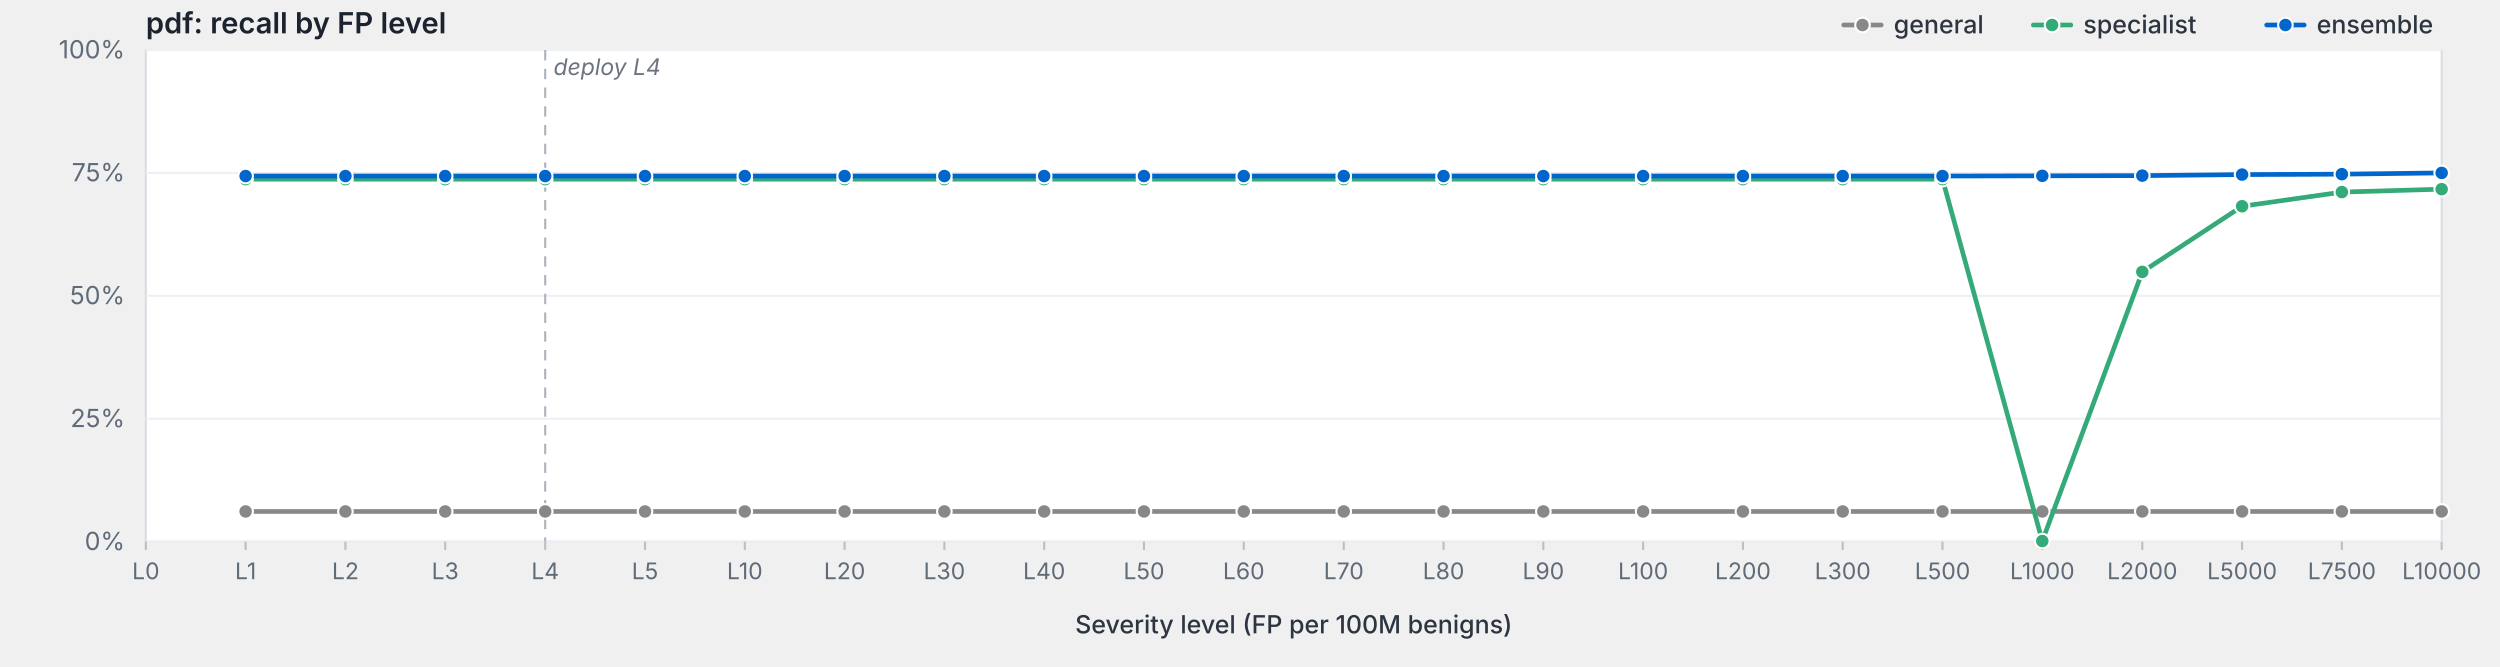
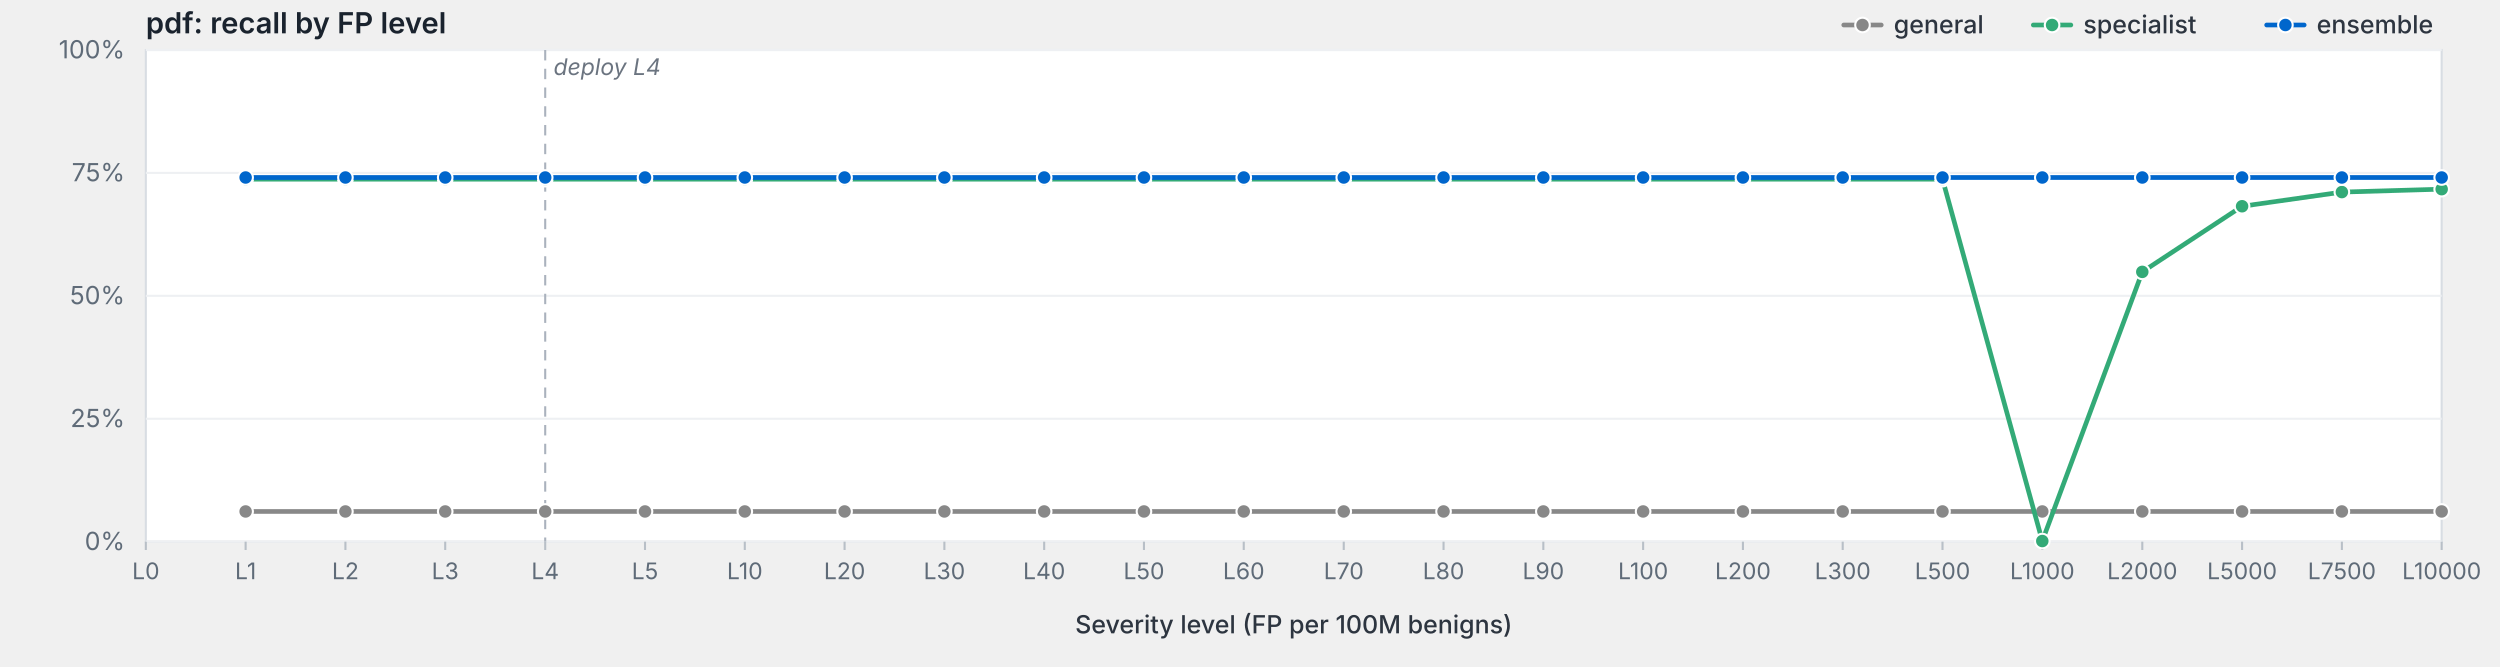
<svg xmlns="http://www.w3.org/2000/svg" viewBox="0 0 1200 320" width="1200" height="320" preserveAspectRatio="xMidYMid meet" role="img" aria-label="pdf: recall by FP level">
  <style>svg { background: #fdfdfd; }.frame { fill: #fff; stroke: #d8dde3; stroke-width: 1; }.grid { stroke: #eef0f3; stroke-width: 1; }.tick { stroke: #b8bfc7; stroke-width: 1; }.axis-label { fill: #5f6b78; font-family: -apple-system, BlinkMacSystemFont, "Segoe UI", system-ui, sans-serif; font-size: 12px; }.x-label { fill: #5f6b78; font-family: -apple-system, BlinkMacSystemFont, "Segoe UI", system-ui, sans-serif; font-size: 11px; }.axis-title { fill: #2d3540; font-family: -apple-system, BlinkMacSystemFont, "Segoe UI", system-ui, sans-serif; font-size: 12px; font-weight: 500; }.title { fill: #1a232e; font-family: -apple-system, BlinkMacSystemFont, "Segoe UI", system-ui, sans-serif; font-size: 14px; font-weight: 600; }.deploy-marker { stroke: #aab2bd; stroke-width: 1; stroke-dasharray: 5,4; }.deploy-label { fill: #6b7480; font-family: -apple-system, BlinkMacSystemFont, "Segoe UI", system-ui, sans-serif; font-size: 11px; font-style: italic; }.curve { fill: none; stroke-width: 2.25; stroke-linejoin: round; stroke-linecap: round; }.marker { stroke: #fff; stroke-width: 1; }.legend-text { fill: #2d3540; font-family: -apple-system, BlinkMacSystemFont, "Segoe UI", system-ui, sans-serif; font-size: 12px; font-weight: 500; }</style>
  <text class="title" x="70" y="16">pdf: recall by FP level</text>
  <rect class="frame" x="70" y="24" width="1102" height="236" />
  <line class="grid" x1="70" y1="260.0" x2="1172" y2="260.0" />
  <text class="axis-label" x="60" y="264.0" text-anchor="end">0%</text>
  <line class="grid" x1="70" y1="201.0" x2="1172" y2="201.0" />
  <text class="axis-label" x="60" y="205.0" text-anchor="end">25%</text>
  <line class="grid" x1="70" y1="142.0" x2="1172" y2="142.0" />
  <text class="axis-label" x="60" y="146.0" text-anchor="end">50%</text>
  <line class="grid" x1="70" y1="83.0" x2="1172" y2="83.0" />
  <text class="axis-label" x="60" y="87.0" text-anchor="end">75%</text>
  <line class="grid" x1="70" y1="24.0" x2="1172" y2="24.0" />
  <text class="axis-label" x="60" y="28.0" text-anchor="end">100%</text>
  <line class="deploy-marker" x1="261.7" y1="24" x2="261.7" y2="260" />
  <text class="deploy-label" x="265.7" y="36" text-anchor="start">deploy L4</text>
  <line class="tick" x1="70.0" y1="260" x2="70.0" y2="264" />
  <text class="x-label" x="70.0" y="278" text-anchor="middle">L0</text>
  <line class="tick" x1="117.9" y1="260" x2="117.9" y2="264" />
  <text class="x-label" x="117.9" y="278" text-anchor="middle">L1</text>
  <line class="tick" x1="165.8" y1="260" x2="165.8" y2="264" />
  <text class="x-label" x="165.8" y="278" text-anchor="middle">L2</text>
  <line class="tick" x1="213.7" y1="260" x2="213.7" y2="264" />
  <text class="x-label" x="213.7" y="278" text-anchor="middle">L3</text>
  <line class="tick" x1="261.7" y1="260" x2="261.7" y2="264" />
  <text class="x-label" x="261.7" y="278" text-anchor="middle">L4</text>
  <line class="tick" x1="309.6" y1="260" x2="309.6" y2="264" />
  <text class="x-label" x="309.6" y="278" text-anchor="middle">L5</text>
  <line class="tick" x1="357.5" y1="260" x2="357.5" y2="264" />
  <text class="x-label" x="357.5" y="278" text-anchor="middle">L10</text>
  <line class="tick" x1="405.4" y1="260" x2="405.4" y2="264" />
  <text class="x-label" x="405.4" y="278" text-anchor="middle">L20</text>
  <line class="tick" x1="453.3" y1="260" x2="453.3" y2="264" />
  <text class="x-label" x="453.3" y="278" text-anchor="middle">L30</text>
  <line class="tick" x1="501.2" y1="260" x2="501.2" y2="264" />
  <text class="x-label" x="501.2" y="278" text-anchor="middle">L40</text>
  <line class="tick" x1="549.1" y1="260" x2="549.1" y2="264" />
  <text class="x-label" x="549.1" y="278" text-anchor="middle">L50</text>
  <line class="tick" x1="597.0" y1="260" x2="597.0" y2="264" />
  <text class="x-label" x="597.0" y="278" text-anchor="middle">L60</text>
  <line class="tick" x1="645.0" y1="260" x2="645.0" y2="264" />
  <text class="x-label" x="645.0" y="278" text-anchor="middle">L70</text>
  <line class="tick" x1="692.9" y1="260" x2="692.9" y2="264" />
  <text class="x-label" x="692.9" y="278" text-anchor="middle">L80</text>
  <line class="tick" x1="740.8" y1="260" x2="740.8" y2="264" />
  <text class="x-label" x="740.8" y="278" text-anchor="middle">L90</text>
  <line class="tick" x1="788.7" y1="260" x2="788.7" y2="264" />
  <text class="x-label" x="788.7" y="278" text-anchor="middle">L100</text>
  <line class="tick" x1="836.6" y1="260" x2="836.6" y2="264" />
  <text class="x-label" x="836.6" y="278" text-anchor="middle">L200</text>
  <line class="tick" x1="884.5" y1="260" x2="884.5" y2="264" />
  <text class="x-label" x="884.5" y="278" text-anchor="middle">L300</text>
  <line class="tick" x1="932.4" y1="260" x2="932.4" y2="264" />
  <text class="x-label" x="932.4" y="278" text-anchor="middle">L500</text>
  <line class="tick" x1="980.3" y1="260" x2="980.3" y2="264" />
  <text class="x-label" x="980.3" y="278" text-anchor="middle">L1000</text>
  <line class="tick" x1="1028.3" y1="260" x2="1028.3" y2="264" />
  <text class="x-label" x="1028.3" y="278" text-anchor="middle">L2000</text>
  <line class="tick" x1="1076.2" y1="260" x2="1076.2" y2="264" />
  <text class="x-label" x="1076.2" y="278" text-anchor="middle">L5000</text>
  <line class="tick" x1="1124.1" y1="260" x2="1124.1" y2="264" />
  <text class="x-label" x="1124.1" y="278" text-anchor="middle">L7500</text>
  <line class="tick" x1="1172.0" y1="260" x2="1172.0" y2="264" />
  <text class="x-label" x="1172.0" y="278" text-anchor="middle">L10000</text>
  <text class="axis-title" x="621.0" y="304" text-anchor="middle">Severity level (FP per 100M benigns)</text>
  <path class="curve" d="M117.9,245.5 L165.8,245.5 L213.7,245.5 L261.7,245.5 L309.6,245.5 L357.5,245.5 L405.4,245.5 L453.3,245.5 L501.2,245.5 L549.1,245.5 L597.0,245.5 L645.0,245.5 L692.9,245.5 L740.8,245.5 L788.7,245.5 L836.6,245.5 L884.5,245.5 L932.4,245.5 L980.3,245.5 L1028.3,245.5 L1076.2,245.5 L1124.1,245.5 L1172.0,245.5" stroke="#888" />
  <circle class="marker" cx="117.9" cy="245.5" r="3.5" fill="#888" />
  <circle class="marker" cx="165.8" cy="245.5" r="3.5" fill="#888" />
  <circle class="marker" cx="213.7" cy="245.5" r="3.5" fill="#888" />
  <circle class="marker" cx="261.7" cy="245.5" r="3.5" fill="#888" />
  <circle class="marker" cx="309.6" cy="245.5" r="3.5" fill="#888" />
  <circle class="marker" cx="357.5" cy="245.5" r="3.5" fill="#888" />
  <circle class="marker" cx="405.4" cy="245.5" r="3.5" fill="#888" />
  <circle class="marker" cx="453.3" cy="245.5" r="3.5" fill="#888" />
  <circle class="marker" cx="501.2" cy="245.5" r="3.5" fill="#888" />
  <circle class="marker" cx="549.1" cy="245.5" r="3.5" fill="#888" />
  <circle class="marker" cx="597.0" cy="245.5" r="3.5" fill="#888" />
  <circle class="marker" cx="645.0" cy="245.5" r="3.5" fill="#888" />
  <circle class="marker" cx="692.9" cy="245.5" r="3.5" fill="#888" />
  <circle class="marker" cx="740.8" cy="245.5" r="3.5" fill="#888" />
  <circle class="marker" cx="788.7" cy="245.5" r="3.5" fill="#888" />
  <circle class="marker" cx="836.6" cy="245.5" r="3.5" fill="#888" />
  <circle class="marker" cx="884.5" cy="245.5" r="3.5" fill="#888" />
  <circle class="marker" cx="932.4" cy="245.5" r="3.5" fill="#888" />
  <circle class="marker" cx="980.3" cy="245.5" r="3.5" fill="#888" />
  <circle class="marker" cx="1028.3" cy="245.5" r="3.5" fill="#888" />
  <circle class="marker" cx="1076.2" cy="245.5" r="3.5" fill="#888" />
  <circle class="marker" cx="1124.1" cy="245.5" r="3.5" fill="#888" />
  <circle class="marker" cx="1172.0" cy="245.5" r="3.5" fill="#888" />
  <path class="curve" d="M117.9,86.0 L165.8,86.0 L213.7,86.0 L261.7,86.0 L309.6,86.0 L357.5,86.0 L405.4,86.0 L453.3,86.0 L501.2,86.0 L549.1,86.0 L597.0,86.0 L645.0,86.0 L692.9,86.0 L740.8,86.0 L788.7,86.0 L836.6,86.0 L884.5,86.0 L932.4,86.0 L980.3,259.7 L1028.3,130.5 L1076.2,99.0 L1124.1,92.2 L1172.0,90.8" stroke="#3a7" />
  <circle class="marker" cx="117.9" cy="86.0" r="3.5" fill="#3a7" />
  <circle class="marker" cx="165.8" cy="86.0" r="3.5" fill="#3a7" />
  <circle class="marker" cx="213.7" cy="86.0" r="3.5" fill="#3a7" />
  <circle class="marker" cx="261.7" cy="86.0" r="3.5" fill="#3a7" />
  <circle class="marker" cx="309.6" cy="86.0" r="3.5" fill="#3a7" />
  <circle class="marker" cx="357.5" cy="86.0" r="3.5" fill="#3a7" />
  <circle class="marker" cx="405.4" cy="86.0" r="3.5" fill="#3a7" />
  <circle class="marker" cx="453.3" cy="86.0" r="3.5" fill="#3a7" />
  <circle class="marker" cx="501.2" cy="86.0" r="3.5" fill="#3a7" />
  <circle class="marker" cx="549.1" cy="86.0" r="3.5" fill="#3a7" />
  <circle class="marker" cx="597.0" cy="86.0" r="3.5" fill="#3a7" />
  <circle class="marker" cx="645.0" cy="86.0" r="3.5" fill="#3a7" />
  <circle class="marker" cx="692.9" cy="86.0" r="3.5" fill="#3a7" />
  <circle class="marker" cx="740.8" cy="86.0" r="3.5" fill="#3a7" />
  <circle class="marker" cx="788.7" cy="86.0" r="3.5" fill="#3a7" />
  <circle class="marker" cx="836.6" cy="86.0" r="3.5" fill="#3a7" />
  <circle class="marker" cx="884.5" cy="86.0" r="3.5" fill="#3a7" />
  <circle class="marker" cx="932.4" cy="86.0" r="3.5" fill="#3a7" />
  <circle class="marker" cx="980.3" cy="259.7" r="3.5" fill="#3a7" />
  <circle class="marker" cx="1028.3" cy="130.5" r="3.5" fill="#3a7" />
  <circle class="marker" cx="1076.2" cy="99.0" r="3.5" fill="#3a7" />
  <circle class="marker" cx="1124.1" cy="92.2" r="3.5" fill="#3a7" />
  <circle class="marker" cx="1172.0" cy="90.8" r="3.5" fill="#3a7" />
-   <path class="curve" d="M117.9,84.5 L165.8,84.5 L213.7,84.5 L261.7,84.5 L309.6,84.5 L357.5,84.5 L405.4,84.5 L453.3,84.5 L501.2,84.5 L549.1,84.5 L597.0,84.5 L645.0,84.5 L692.9,84.5 L740.8,84.5 L788.7,84.5 L836.6,84.5 L884.5,84.5 L932.4,84.5 L980.3,84.4 L1028.3,84.3 L1076.2,83.8 L1124.1,83.6 L1172.0,83.0" stroke="#06c" />
-   <circle class="marker" cx="117.9" cy="84.5" r="3.5" fill="#06c" />
-   <circle class="marker" cx="165.8" cy="84.5" r="3.5" fill="#06c" />
-   <circle class="marker" cx="213.7" cy="84.5" r="3.5" fill="#06c" />
-   <circle class="marker" cx="261.7" cy="84.5" r="3.5" fill="#06c" />
-   <circle class="marker" cx="309.6" cy="84.5" r="3.5" fill="#06c" />
-   <circle class="marker" cx="357.5" cy="84.5" r="3.5" fill="#06c" />
-   <circle class="marker" cx="405.4" cy="84.5" r="3.5" fill="#06c" />
-   <circle class="marker" cx="453.3" cy="84.5" r="3.5" fill="#06c" />
-   <circle class="marker" cx="501.2" cy="84.5" r="3.5" fill="#06c" />
-   <circle class="marker" cx="549.1" cy="84.5" r="3.5" fill="#06c" />
-   <circle class="marker" cx="597.0" cy="84.5" r="3.5" fill="#06c" />
-   <circle class="marker" cx="645.0" cy="84.5" r="3.5" fill="#06c" />
-   <circle class="marker" cx="692.9" cy="84.5" r="3.5" fill="#06c" />
-   <circle class="marker" cx="740.8" cy="84.5" r="3.5" fill="#06c" />
-   <circle class="marker" cx="788.7" cy="84.5" r="3.5" fill="#06c" />
-   <circle class="marker" cx="836.6" cy="84.5" r="3.5" fill="#06c" />
-   <circle class="marker" cx="884.5" cy="84.5" r="3.5" fill="#06c" />
-   <circle class="marker" cx="932.4" cy="84.5" r="3.5" fill="#06c" />
-   <circle class="marker" cx="980.3" cy="84.4" r="3.5" fill="#06c" />
-   <circle class="marker" cx="1028.3" cy="84.3" r="3.5" fill="#06c" />
-   <circle class="marker" cx="1076.2" cy="83.8" r="3.5" fill="#06c" />
-   <circle class="marker" cx="1124.1" cy="83.6" r="3.5" fill="#06c" />
-   <circle class="marker" cx="1172.0" cy="83.0" r="3.5" fill="#06c" />
+   <path class="curve" d="M117.9,85.2 L165.8,85.2 L213.7,85.2 L261.7,85.2 L309.6,85.2 L357.5,85.2 L405.4,85.2 L453.3,85.2 L501.2,85.2 L549.1,85.2 L597.0,85.2 L645.0,85.2 L692.9,85.2 L740.8,85.2 L788.7,85.2 L836.6,85.2 L884.5,85.2 L932.4,85.2 L980.3,85.2 L1028.3,85.2 L1076.2,85.2 L1124.1,85.2 L1172.0,85.2" stroke="#06c" />
+   <circle class="marker" cx="117.9" cy="85.2" r="3.5" fill="#06c" />
+   <circle class="marker" cx="165.8" cy="85.2" r="3.5" fill="#06c" />
+   <circle class="marker" cx="213.7" cy="85.2" r="3.5" fill="#06c" />
+   <circle class="marker" cx="261.7" cy="85.2" r="3.5" fill="#06c" />
+   <circle class="marker" cx="309.6" cy="85.2" r="3.5" fill="#06c" />
+   <circle class="marker" cx="357.5" cy="85.2" r="3.5" fill="#06c" />
+   <circle class="marker" cx="405.4" cy="85.2" r="3.5" fill="#06c" />
+   <circle class="marker" cx="453.3" cy="85.2" r="3.5" fill="#06c" />
+   <circle class="marker" cx="501.2" cy="85.2" r="3.5" fill="#06c" />
+   <circle class="marker" cx="549.1" cy="85.2" r="3.5" fill="#06c" />
+   <circle class="marker" cx="597.0" cy="85.2" r="3.5" fill="#06c" />
+   <circle class="marker" cx="645.0" cy="85.2" r="3.5" fill="#06c" />
+   <circle class="marker" cx="692.9" cy="85.2" r="3.5" fill="#06c" />
+   <circle class="marker" cx="740.8" cy="85.2" r="3.5" fill="#06c" />
+   <circle class="marker" cx="788.7" cy="85.2" r="3.5" fill="#06c" />
+   <circle class="marker" cx="836.6" cy="85.2" r="3.5" fill="#06c" />
+   <circle class="marker" cx="884.5" cy="85.2" r="3.5" fill="#06c" />
+   <circle class="marker" cx="932.4" cy="85.2" r="3.5" fill="#06c" />
+   <circle class="marker" cx="980.3" cy="85.2" r="3.5" fill="#06c" />
+   <circle class="marker" cx="1028.3" cy="85.2" r="3.5" fill="#06c" />
+   <circle class="marker" cx="1076.2" cy="85.2" r="3.5" fill="#06c" />
+   <circle class="marker" cx="1124.1" cy="85.2" r="3.5" fill="#06c" />
+   <circle class="marker" cx="1172.0" cy="85.2" r="3.5" fill="#06c" />
  <line x1="1088.0" y1="12.0" x2="1106.0" y2="12.0" stroke="#06c" stroke-width="2.25" stroke-linecap="round" />
  <circle cx="1097.0" cy="12.0" r="3.5" fill="#06c" stroke="#fff" stroke-width="1" />
  <text class="legend-text" x="1112.0" y="16.0">ensemble</text>
  <line x1="976.0" y1="12.0" x2="994.0" y2="12.0" stroke="#3a7" stroke-width="2.25" stroke-linecap="round" />
  <circle cx="985.0" cy="12.0" r="3.5" fill="#3a7" stroke="#fff" stroke-width="1" />
  <text class="legend-text" x="1000.0" y="16.0">specialist</text>
  <line x1="885.0" y1="12.0" x2="903.0" y2="12.0" stroke="#888" stroke-width="2.25" stroke-linecap="round" />
  <circle cx="894.0" cy="12.0" r="3.5" fill="#888" stroke="#fff" stroke-width="1" />
  <text class="legend-text" x="909.0" y="16.0">general</text>
</svg>
